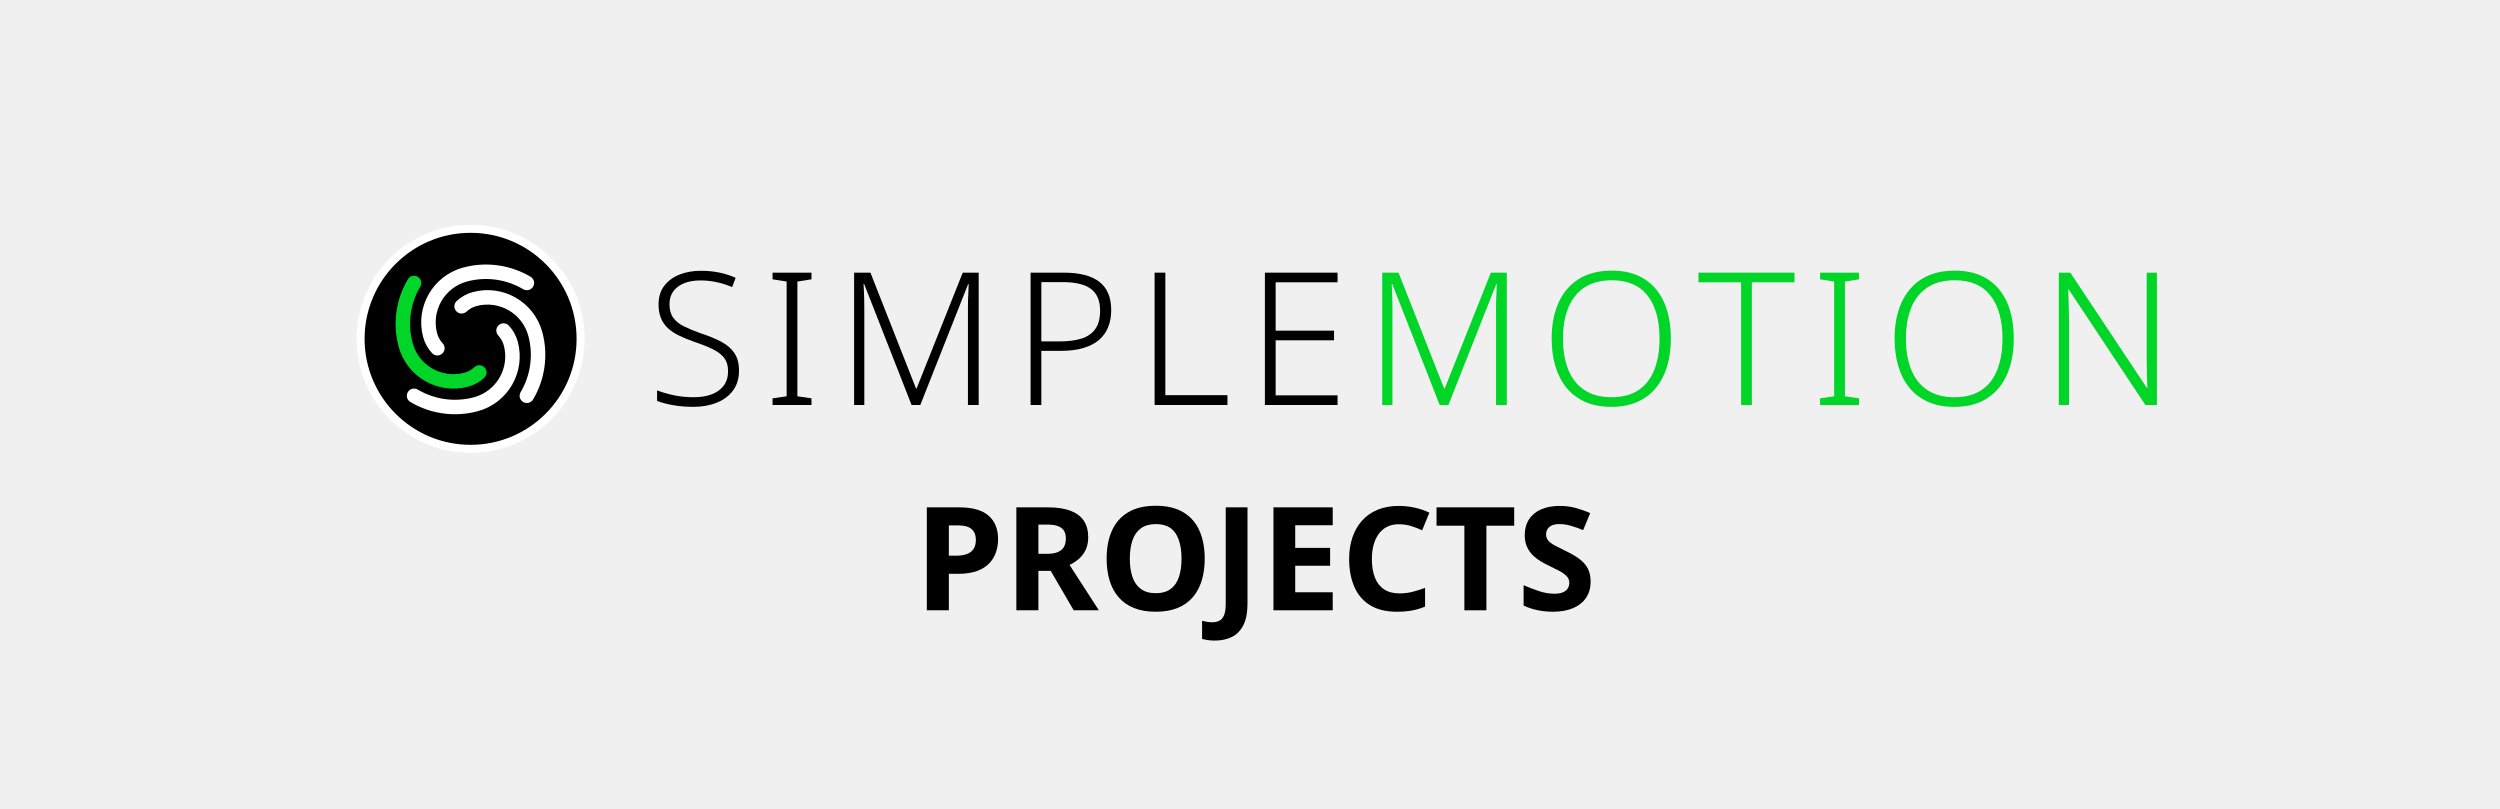
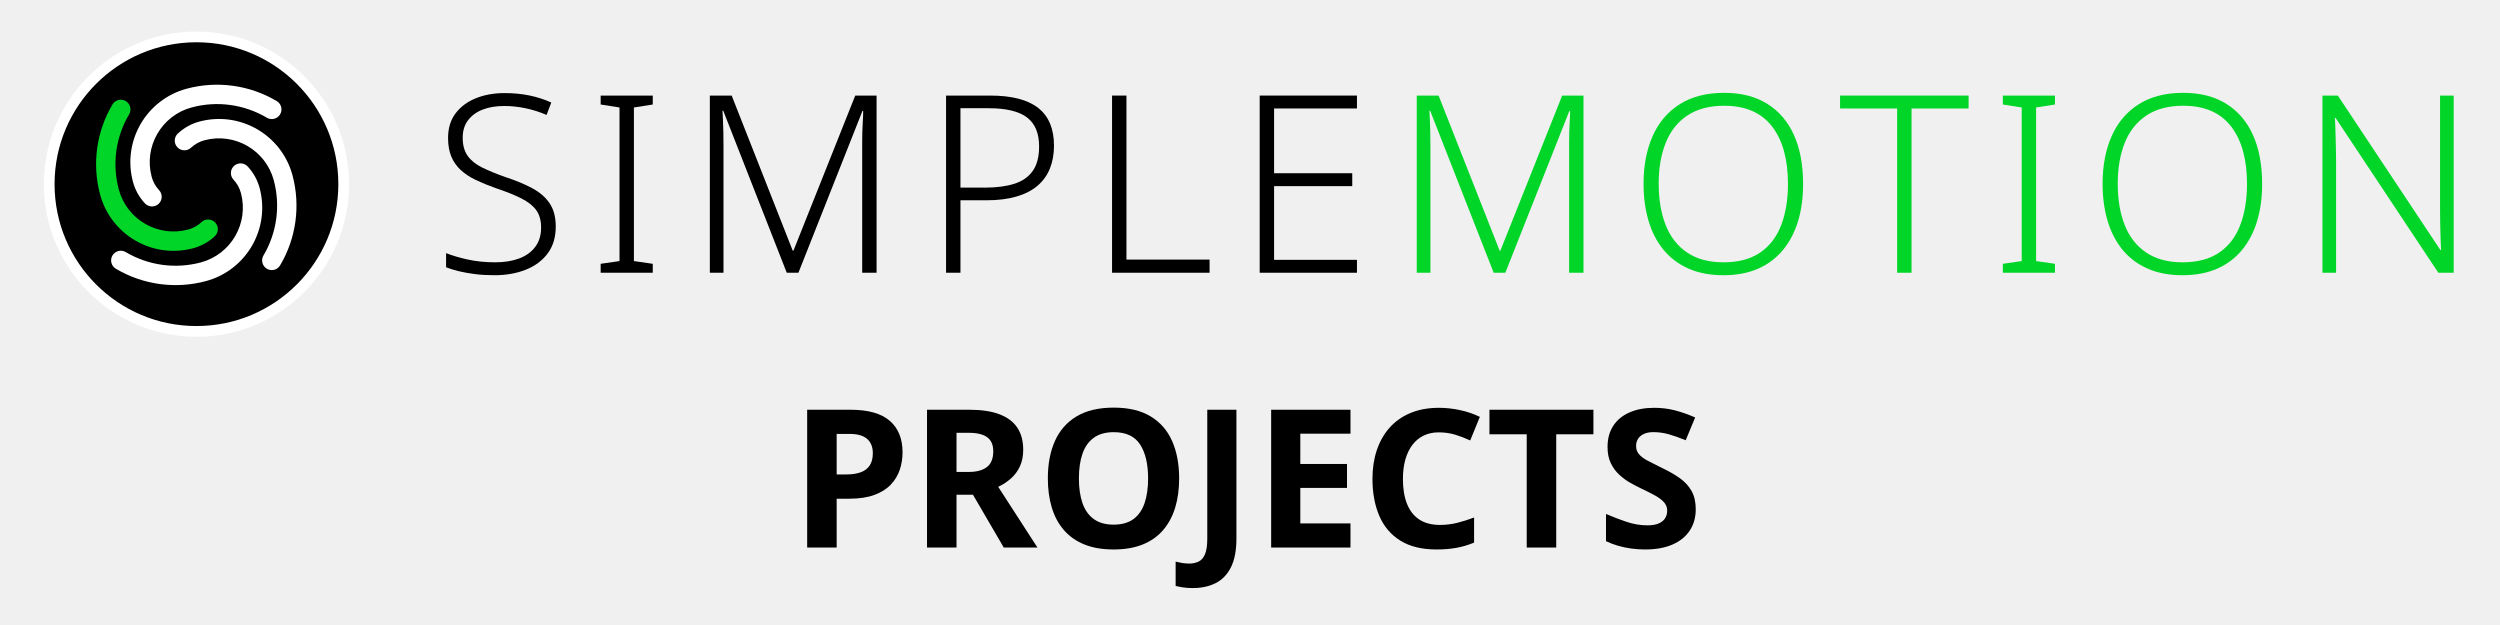
- <svg xmlns="http://www.w3.org/2000/svg" version="1.1" width="340" height="110" viewBox="0 0 340 110">
-   <g transform="translate(46.592,28.672) scale(0.068)">
-     <circle cx="256" cy="256" r="220" fill="#000000" stroke="#ffffff" stroke-width="16" />
-     <g transform="translate(256,256) scale(8.125) translate(-43,-160)">
-       <path d="m 33.53,163.538 a 9.322,9.322 0 0 1 -2.206,-3.966 13.983,13.983 0 0 1 9.888,-17.126 21.525,21.525 0 0 1 16.55,2.277 1.78,1.78 0 0 1 -1.816,3.063 17.964,17.964 0 0 0 -13.812,-1.9 10.422,10.422 0 0 0 -7.37,12.765 5.761,5.761 0 0 0 1.363,2.451 1.78,1.78 0 1 1 -2.597,2.436 z" style="fill:#ffffff;stroke:none" />
-       <path d="m 46.37,169.578 a 9.322,9.322 0 0 1 -3.966,2.206 13.983,13.983 0 0 1 -17.126,-9.888 21.525,21.525 0 0 1 2.277,-16.55 1.78,1.78 0 0 1 3.063,1.816 17.964,17.964 0 0 0 -1.9,13.812 10.422,10.422 0 0 0 12.765,7.37 5.761,5.761 0 0 0 2.451,-1.363 1.78,1.78 0 1 1 2.436,2.597 z" style="fill:#00d528;stroke:none" />
-       <path d="m 52.41,156.739 a 9.322,9.322 0 0 1 2.206,3.966 13.983,13.983 0 0 1 -9.888,17.126 21.525,21.525 0 0 1 -16.55,-2.277 1.78,1.78 0 0 1 1.816,-3.063 17.964,17.964 0 0 0 13.812,1.9 10.422,10.422 0 0 0 7.37,-12.765 5.761,5.761 0 0 0 -1.363,-2.451 1.78,1.78 0 1 1 2.597,-2.436 z" style="fill:#ffffff;stroke:none" />
-       <path d="m 39.57,150.699 a 9.322,9.322 0 0 1 3.966,-2.206 13.983,13.983 0 0 1 17.126,9.888 21.525,21.525 0 0 1 -2.277,16.55 1.78,1.78 0 0 1 -3.063,-1.816 17.964,17.964 0 0 0 1.9,-13.812 10.422,10.422 0 0 0 -12.765,-7.37 5.761,5.761 0 0 0 -2.451,1.363 1.78,1.78 0 1 1 -2.436,-2.597 z" style="fill:#ffffff;stroke:none" />
+ <svg xmlns="http://www.w3.org/2000/svg" version="1.1" width="254" height="63.5" viewBox="0 0 254 63.5">
+   <g transform="translate(-44.04,-27.37)">
+     <g transform="translate(46.592,28.672) scale(0.068)">
+       <circle cx="256" cy="256" r="220" fill="#000000" stroke="#ffffff" stroke-width="16" />
+       <g transform="translate(256,256) scale(8.125) translate(-43,-160)">
+         <path d="m 33.53,163.538 a 9.322,9.322 0 0 1 -2.206,-3.966 13.983,13.983 0 0 1 9.888,-17.126 21.525,21.525 0 0 1 16.55,2.277 1.78,1.78 0 0 1 -1.816,3.063 17.964,17.964 0 0 0 -13.812,-1.9 10.422,10.422 0 0 0 -7.37,12.765 5.761,5.761 0 0 0 1.363,2.451 1.78,1.78 0 1 1 -2.597,2.436 z" style="fill:#ffffff;stroke:none" />
+         <path d="m 46.37,169.578 a 9.322,9.322 0 0 1 -3.966,2.206 13.983,13.983 0 0 1 -17.126,-9.888 21.525,21.525 0 0 1 2.277,-16.55 1.78,1.78 0 0 1 3.063,1.816 17.964,17.964 0 0 0 -1.9,13.812 10.422,10.422 0 0 0 12.765,7.37 5.761,5.761 0 0 0 2.451,-1.363 1.78,1.78 0 1 1 2.436,2.597 z" style="fill:#00d528;stroke:none" />
+         <path d="m 52.41,156.739 a 9.322,9.322 0 0 1 2.206,3.966 13.983,13.983 0 0 1 -9.888,17.126 21.525,21.525 0 0 1 -16.55,-2.277 1.78,1.78 0 0 1 1.816,-3.063 17.964,17.964 0 0 0 13.812,1.9 10.422,10.422 0 0 0 7.37,-12.765 5.761,5.761 0 0 0 -1.363,-2.451 1.78,1.78 0 1 1 2.597,-2.436 z" style="fill:#ffffff;stroke:none" />
+         <path d="m 39.57,150.699 a 9.322,9.322 0 0 1 3.966,-2.206 13.983,13.983 0 0 1 17.126,9.888 21.525,21.525 0 0 1 -2.277,16.55 1.78,1.78 0 0 1 -3.063,-1.816 17.964,17.964 0 0 0 1.9,-13.812 10.422,10.422 0 0 0 -12.765,-7.37 5.761,5.761 0 0 0 -2.451,1.363 1.78,1.78 0 1 1 -2.436,-2.597 z" style="fill:#ffffff;stroke:none" />
+       </g>
    </g>
-   </g>
-   <g transform="translate(88,27.0) scale(0.72)">
-     <g style="fill:#000000;stroke:none" transform="translate(0,39.000) scale(0.035014,-0.035014)">
-       <path transform="translate(0,0)" d="M496 186Q496 122 464.0 78.5Q432 35 376.0 12.5Q320 -10 249 -10Q206 -10 170.5 -5.5Q135 -1 106.0 6.0Q77 13 54 22V79Q92 64 142.5 53.0Q193 42 252 42Q307 42 348.5 57.5Q390 73 413.5 104.5Q437 136 437 182Q437 225 417.5 252.0Q398 279 357.5 299.5Q317 320 254 341Q209 357 173.5 374.0Q138 391 113.0 414.0Q88 437 75.0 468.5Q62 500 62 543Q62 602 92.0 642.0Q122 682 173.5 703.0Q225 724 290 724Q343 724 389.5 714.5Q436 705 478 686L459 636Q417 654 374.0 663.0Q331 672 288 672Q239 672 201.5 657.5Q164 643 142.5 614.5Q121 586 121 544Q121 499 141.0 471.0Q161 443 199.5 424.0Q238 405 292 386Q356 365 401.5 340.5Q447 316 471.5 279.5Q496 243 496 186Z" />
-       <path transform="translate(626,0)" d="M261 0H51V36L127 47V666L51 678V714H261V678L185 666V47L261 36Z" />
-       <path transform="translate(1017,0)" d="M410 0 154 653H151Q152 635 153.0 612.5Q154 590 154.5 565.5Q155 541 155 515V0H100V714H188L434 89H437L686 714H772V0H714V521Q714 543 714.5 566.0Q715 589 716.5 611.0Q718 633 718 652H715L457 0Z" />
-       <path transform="translate(1969,0)" d="M278 714Q408 714 471.5 664.0Q535 614 535 512Q535 461 518.5 420.0Q502 379 468.5 350.5Q435 322 383.5 307.0Q332 292 263 292H158V0H100V714ZM272 663H158V343H257Q326 343 375.0 358.5Q424 374 449.5 410.5Q475 447 475 509Q475 589 426.0 626.0Q377 663 272 663Z" />
-       <path transform="translate(2638,0)" d="M100 0V714H158V53H493V0Z" />
-       <path transform="translate(3233,0)" d="M492 0H100V714H492V662H158V401H473V349H158V52H492Z" />
+     <g transform="translate(88,27.0) scale(0.72)">
+       <g style="fill:#000000;stroke:none" transform="translate(0,39.000) scale(0.035014,-0.035014)">
+         <path transform="translate(0,0)" d="M496 186Q496 122 464.0 78.5Q432 35 376.0 12.5Q320 -10 249 -10Q206 -10 170.5 -5.5Q135 -1 106.0 6.0Q77 13 54 22V79Q92 64 142.5 53.0Q193 42 252 42Q307 42 348.5 57.5Q390 73 413.5 104.5Q437 136 437 182Q437 225 417.5 252.0Q398 279 357.5 299.5Q317 320 254 341Q209 357 173.5 374.0Q138 391 113.0 414.0Q88 437 75.0 468.5Q62 500 62 543Q62 602 92.0 642.0Q122 682 173.5 703.0Q225 724 290 724Q343 724 389.5 714.5Q436 705 478 686L459 636Q417 654 374.0 663.0Q331 672 288 672Q239 672 201.5 657.5Q164 643 142.5 614.5Q121 586 121 544Q121 499 141.0 471.0Q161 443 199.5 424.0Q238 405 292 386Q356 365 401.5 340.5Q447 316 471.5 279.5Q496 243 496 186Z" />
+         <path transform="translate(626,0)" d="M261 0H51V36L127 47V666L51 678V714H261V678L185 666V47L261 36Z" />
+         <path transform="translate(1017,0)" d="M410 0 154 653H151Q152 635 153.0 612.5Q154 590 154.5 565.5Q155 541 155 515V0H100V714H188L434 89H437L686 714H772V0H714V521Q714 543 714.5 566.0Q715 589 716.5 611.0Q718 633 718 652H715L457 0Z" />
+         <path transform="translate(1969,0)" d="M278 714Q408 714 471.5 664.0Q535 614 535 512Q535 461 518.5 420.0Q502 379 468.5 350.5Q435 322 383.5 307.0Q332 292 263 292H158V0H100V714ZM272 663H158V343H257Q326 343 375.0 358.5Q424 374 449.5 410.5Q475 447 475 509Q475 589 426.0 626.0Q377 663 272 663Z" />
+         <path transform="translate(2638,0)" d="M100 0V714H158V53H493V0Z" />
+         <path transform="translate(3233,0)" d="M492 0H100V714H492V662H158V401H473V349H158V52H492Z" />
+       </g>
+       <g style="fill:#00d528;stroke:none" transform="translate(135.364,39.000) scale(0.035014,-0.035014)">
+         <path transform="translate(0,0)" d="M410 0 154 653H151Q152 635 153.0 612.5Q154 590 154.5 565.5Q155 541 155 515V0H100V714H188L434 89H437L686 714H772V0H714V521Q714 543 714.5 566.0Q715 589 716.5 611.0Q718 633 718 652H715L457 0Z" />
+         <path transform="translate(952,0)" d="M705 358Q705 276 685.0 209.0Q665 142 624.5 92.5Q584 43 524.0 16.5Q464 -10 384 -10Q303 -10 242.5 17.0Q182 44 142.0 93.0Q102 142 82.0 209.5Q62 277 62 359Q62 468 98.5 550.5Q135 633 207.5 679.0Q280 725 387 725Q490 725 561.0 680.5Q632 636 668.5 554.0Q705 472 705 358ZM123 359Q123 264 151.0 192.5Q179 121 237.5 81.5Q296 42 384 42Q474 42 531.5 81.0Q589 120 616.5 191.5Q644 263 644 358Q644 507 579.5 590.0Q515 673 387 673Q298 673 239.0 634.0Q180 595 151.5 524.0Q123 453 123 359Z" />
+         <path transform="translate(1800,0)" d="M294 0H236V662H6V714H524V662H294Z" />
+         <path transform="translate(2411,0)" d="M261 0H51V36L127 47V666L51 678V714H261V678L185 666V47L261 36Z" />
+         <path transform="translate(2802,0)" d="M705 358Q705 276 685.0 209.0Q665 142 624.5 92.5Q584 43 524.0 16.5Q464 -10 384 -10Q303 -10 242.5 17.0Q182 44 142.0 93.0Q102 142 82.0 209.5Q62 277 62 359Q62 468 98.5 550.5Q135 633 207.5 679.0Q280 725 387 725Q490 725 561.0 680.5Q632 636 668.5 554.0Q705 472 705 358ZM123 359Q123 264 151.0 192.5Q179 121 237.5 81.5Q296 42 384 42Q474 42 531.5 81.0Q589 120 616.5 191.5Q644 263 644 358Q644 507 579.5 590.0Q515 673 387 673Q298 673 239.0 634.0Q180 595 151.5 524.0Q123 453 123 359Z" />
+         <path transform="translate(3650,0)" d="M629 0H567L153 624H150Q152 598 152.5 570.0Q153 542 154.0 512.5Q155 483 155 451V0H100V714H162L575 92H578Q577 113 576.0 142.0Q575 171 574.5 202.5Q574 234 574 261V714H629Z" />
+       </g>
    </g>
-     <g style="fill:#00d528;stroke:none" transform="translate(135.364,39.000) scale(0.035014,-0.035014)">
-       <path transform="translate(0,0)" d="M410 0 154 653H151Q152 635 153.0 612.5Q154 590 154.5 565.5Q155 541 155 515V0H100V714H188L434 89H437L686 714H772V0H714V521Q714 543 714.5 566.0Q715 589 716.5 611.0Q718 633 718 652H715L457 0Z" />
-       <path transform="translate(952,0)" d="M705 358Q705 276 685.0 209.0Q665 142 624.5 92.5Q584 43 524.0 16.5Q464 -10 384 -10Q303 -10 242.5 17.0Q182 44 142.0 93.0Q102 142 82.0 209.5Q62 277 62 359Q62 468 98.5 550.5Q135 633 207.5 679.0Q280 725 387 725Q490 725 561.0 680.5Q632 636 668.5 554.0Q705 472 705 358ZM123 359Q123 264 151.0 192.5Q179 121 237.5 81.5Q296 42 384 42Q474 42 531.5 81.0Q589 120 616.5 191.5Q644 263 644 358Q644 507 579.5 590.0Q515 673 387 673Q298 673 239.0 634.0Q180 595 151.5 524.0Q123 453 123 359Z" />
-       <path transform="translate(1800,0)" d="M294 0H236V662H6V714H524V662H294Z" />
-       <path transform="translate(2411,0)" d="M261 0H51V36L127 47V666L51 678V714H261V678L185 666V47L261 36Z" />
-       <path transform="translate(2802,0)" d="M705 358Q705 276 685.0 209.0Q665 142 624.5 92.5Q584 43 524.0 16.5Q464 -10 384 -10Q303 -10 242.5 17.0Q182 44 142.0 93.0Q102 142 82.0 209.5Q62 277 62 359Q62 468 98.5 550.5Q135 633 207.5 679.0Q280 725 387 725Q490 725 561.0 680.5Q632 636 668.5 554.0Q705 472 705 358ZM123 359Q123 264 151.0 192.5Q179 121 237.5 81.5Q296 42 384 42Q474 42 531.5 81.0Q589 120 616.5 191.5Q644 263 644 358Q644 507 579.5 590.0Q515 673 387 673Q298 673 239.0 634.0Q180 595 151.5 524.0Q123 453 123 359Z" />
-       <path transform="translate(3650,0)" d="M629 0H567L153 624H150Q152 598 152.5 570.0Q153 542 154.0 512.5Q155 483 155 451V0H100V714H162L575 92H578Q577 113 576.0 142.0Q575 171 574.5 202.5Q574 234 574 261V714H629Z" />
-     </g>
-   </g>
-   <g transform="translate(124.3857,83.0)">
-     <g fill="#000000" transform="scale(0.01960784,-0.01960784)">
-       <path transform="translate(0,0)" d="M309.179 714Q446.74 714 512.874 656.56Q579.009 599.12 579.009 493.63Q579.009 446.58 564.814 403.64Q550.619 360.7 518.534 326.565Q486.449 292.431 433.279 272.711Q380.109 252.991 302.549 252.991H237.629V0H84.8V714ZM303.619 588.811H237.629V378.789H288.889Q330.66 378.789 361.325 389.63Q391.991 400.47 408.501 424.845Q425.011 449.22 425.011 489.02Q425.011 536.671 395.651 562.741Q366.29 588.811 303.619 588.811Z" />
-       <path transform="translate(621,0)" d="M304.37 714Q398.25 714 460.02 690.585Q521.789 667.17 552.534 621.255Q583.279 575.34 583.279 506.12Q583.279 457.66 566.244 420.88Q549.209 384.1 520.064 358.245Q490.919 332.39 453.699 314.51L657.019 0H482.48L322.9 273.651H237.629V0H84.8V714ZM300.59 594.521H237.629V391.74H301.32Q362.09 391.74 395.076 417.09Q428.061 442.44 428.061 499.07Q428.061 531.431 414.746 552.416Q401.431 573.401 373.19 583.961Q344.95 594.521 300.59 594.521Z" />
-       <path transform="translate(1277,0)" d="M735.25 358Q735.25 275 714.86 207.5Q694.47 140 652.665 91.0Q610.86 42 546.92 16.0Q482.98 -10 395.27 -10Q307.61 -10 243.475 16.195Q179.34 42.39 137.425 91.195Q95.51 140 75.205 207.695Q54.9 275.39 54.9 359Q54.9 469.61 91.51 551.915Q128.12 634.22 203.755 679.61Q279.39 725 396.27 725Q512.42 725 587.555 679.5Q662.69 634 698.97 551.5Q735.25 469 735.25 358ZM215.779 358Q215.779 283.86 234.374 230.144Q252.969 176.429 292.964 147.529Q332.959 118.629 395.27 118.629Q459.19 118.629 498.491 147.529Q537.791 176.429 556.081 230.144Q574.371 283.86 574.371 358Q574.371 469.821 533.011 533.816Q491.651 597.811 396.27 597.811Q332.959 597.811 292.964 568.801Q252.969 539.791 234.374 486.271Q215.779 432.75 215.779 358Z" />
-       <path transform="translate(2068,0)" d="M14.6 -210Q-14.44 -210 -36.22 -206.5Q-58 -203 -74 -199V-73Q-58.222 -77 -40.472 -80.0Q-22.722 -83 -3 -83Q23 -83 44.5 -73.0Q66 -63 78.0 -35.0Q90 -7 90 45V714H241V46Q241 -46 212.5 -102.5Q184 -159 133.18 -184.5Q82.36 -210 14.6 -210Z" />
-       <path transform="translate(2399,0)" d="M501 0H90V714H501V590H241V433H483V309H241V125H501Z" />
-       <path transform="translate(2959,0)" d="M398.12 596.811Q355.15 596.811 320.74 580.361Q286.329 563.911 262.259 532.511Q238.189 501.111 225.459 456.456Q212.729 411.8 212.729 355.17Q212.729 279.98 233.824 226.569Q254.919 173.159 297.524 145.174Q340.13 117.189 404.44 117.189Q451.44 117.189 494.965 128.239Q538.49 139.289 581.54 155.559V25.71Q537.27 7.05 490.5 -1.475Q443.73 -10 386.56 -10Q273.29 -10 199.68 35.61Q126.07 81.22 90.485 163.915Q54.9 246.61 54.9 356.17Q54.9 437.17 77.4 504.475Q99.9 571.78 143.705 621.085Q187.51 670.39 251.815 697.195Q316.12 724 399.73 724Q452.9 724 507.56 712.39Q562.22 700.78 611.37 677.12L561.34 554.761Q524.68 572.201 484.485 584.506Q444.29 596.811 398.12 596.811Z" />
-       <path transform="translate(3601,0)" d="M365.089 0H212.26V586.811H19.15V714H557.81V586.811H365.089Z" />
-       <path transform="translate(4178,0)" d="M511 198Q511 135 480.0 88.0Q449 41 390.5 15.5Q332 -10 248 -10Q211 -10 175.5 -5.0Q140 0 107.5 9.5Q75 19 46 33V174Q97 152 151.5 133.5Q206 115 260 115Q297 115 319.5 125.0Q342 135 352.5 152.0Q363 169 363 191Q363 218 344.5 237.0Q326 256 295.0 272.5Q264 289 224 308Q199 320 170.0 336.5Q141 353 114.5 377.5Q88 402 71.0 437.0Q54 472 54 521Q54 585 83.5 630.5Q113 676 167.5 700.0Q222 724 296 724Q352 724 402.5 711.0Q453 698 508 674L459 556Q410 576 371.0 587.0Q332 598 291 598Q263 598 243.0 589.0Q223 580 212.5 564.0Q202 548 202 526Q202 501 217.0 483.5Q232 466 262.0 450.0Q292 434 337 412Q392 386 430.5 358.0Q469 330 490.0 292.0Q511 254 511 198Z" />
+     <g transform="translate(124.3857,83.0)">
+       <g fill="#000000" transform="scale(0.01960784,-0.01960784)">
+         <path transform="translate(0,0)" d="M309.179 714Q446.74 714 512.874 656.56Q579.009 599.12 579.009 493.63Q579.009 446.58 564.814 403.64Q550.619 360.7 518.534 326.565Q486.449 292.431 433.279 272.711Q380.109 252.991 302.549 252.991H237.629V0H84.8V714ZM303.619 588.811H237.629V378.789H288.889Q330.66 378.789 361.325 389.63Q391.991 400.47 408.501 424.845Q425.011 449.22 425.011 489.02Q425.011 536.671 395.651 562.741Q366.29 588.811 303.619 588.811Z" />
+         <path transform="translate(621,0)" d="M304.37 714Q398.25 714 460.02 690.585Q521.789 667.17 552.534 621.255Q583.279 575.34 583.279 506.12Q583.279 457.66 566.244 420.88Q549.209 384.1 520.064 358.245Q490.919 332.39 453.699 314.51L657.019 0H482.48L322.9 273.651H237.629V0H84.8V714ZM300.59 594.521H237.629V391.74H301.32Q362.09 391.74 395.076 417.09Q428.061 442.44 428.061 499.07Q428.061 531.431 414.746 552.416Q401.431 573.401 373.19 583.961Q344.95 594.521 300.59 594.521Z" />
+         <path transform="translate(1277,0)" d="M735.25 358Q735.25 275 714.86 207.5Q694.47 140 652.665 91.0Q610.86 42 546.92 16.0Q482.98 -10 395.27 -10Q307.61 -10 243.475 16.195Q179.34 42.39 137.425 91.195Q95.51 140 75.205 207.695Q54.9 275.39 54.9 359Q54.9 469.61 91.51 551.915Q128.12 634.22 203.755 679.61Q279.39 725 396.27 725Q512.42 725 587.555 679.5Q662.69 634 698.97 551.5Q735.25 469 735.25 358ZM215.779 358Q215.779 283.86 234.374 230.144Q252.969 176.429 292.964 147.529Q332.959 118.629 395.27 118.629Q459.19 118.629 498.491 147.529Q537.791 176.429 556.081 230.144Q574.371 283.86 574.371 358Q574.371 469.821 533.011 533.816Q491.651 597.811 396.27 597.811Q332.959 597.811 292.964 568.801Q252.969 539.791 234.374 486.271Q215.779 432.75 215.779 358Z" />
+         <path transform="translate(2068,0)" d="M14.6 -210Q-14.44 -210 -36.22 -206.5Q-58 -203 -74 -199V-73Q-58.222 -77 -40.472 -80.0Q-22.722 -83 -3 -83Q23 -83 44.5 -73.0Q66 -63 78.0 -35.0Q90 -7 90 45V714H241V46Q241 -46 212.5 -102.5Q184 -159 133.18 -184.5Q82.36 -210 14.6 -210Z" />
+         <path transform="translate(2399,0)" d="M501 0H90V714H501V590H241V433H483V309H241V125H501Z" />
+         <path transform="translate(2959,0)" d="M398.12 596.811Q355.15 596.811 320.74 580.361Q286.329 563.911 262.259 532.511Q238.189 501.111 225.459 456.456Q212.729 411.8 212.729 355.17Q212.729 279.98 233.824 226.569Q254.919 173.159 297.524 145.174Q340.13 117.189 404.44 117.189Q451.44 117.189 494.965 128.239Q538.49 139.289 581.54 155.559V25.71Q537.27 7.05 490.5 -1.475Q443.73 -10 386.56 -10Q273.29 -10 199.68 35.61Q126.07 81.22 90.485 163.915Q54.9 246.61 54.9 356.17Q54.9 437.17 77.4 504.475Q99.9 571.78 143.705 621.085Q187.51 670.39 251.815 697.195Q316.12 724 399.73 724Q452.9 724 507.56 712.39Q562.22 700.78 611.37 677.12L561.34 554.761Q524.68 572.201 484.485 584.506Q444.29 596.811 398.12 596.811Z" />
+         <path transform="translate(3601,0)" d="M365.089 0H212.26V586.811H19.15V714H557.81V586.811H365.089Z" />
+         <path transform="translate(4178,0)" d="M511 198Q511 135 480.0 88.0Q449 41 390.5 15.5Q332 -10 248 -10Q211 -10 175.5 -5.0Q140 0 107.5 9.5Q75 19 46 33V174Q97 152 151.5 133.5Q206 115 260 115Q297 115 319.5 125.0Q342 135 352.5 152.0Q363 169 363 191Q363 218 344.5 237.0Q326 256 295.0 272.5Q264 289 224 308Q199 320 170.0 336.5Q141 353 114.5 377.5Q88 402 71.0 437.0Q54 472 54 521Q54 585 83.5 630.5Q113 676 167.5 700.0Q222 724 296 724Q352 724 402.5 711.0Q453 698 508 674L459 556Q410 576 371.0 587.0Q332 598 291 598Q263 598 243.0 589.0Q223 580 212.5 564.0Q202 548 202 526Q202 501 217.0 483.5Q232 466 262.0 450.0Q292 434 337 412Q392 386 430.5 358.0Q469 330 490.0 292.0Q511 254 511 198Z" />
+       </g>
    </g>
  </g>
</svg>
